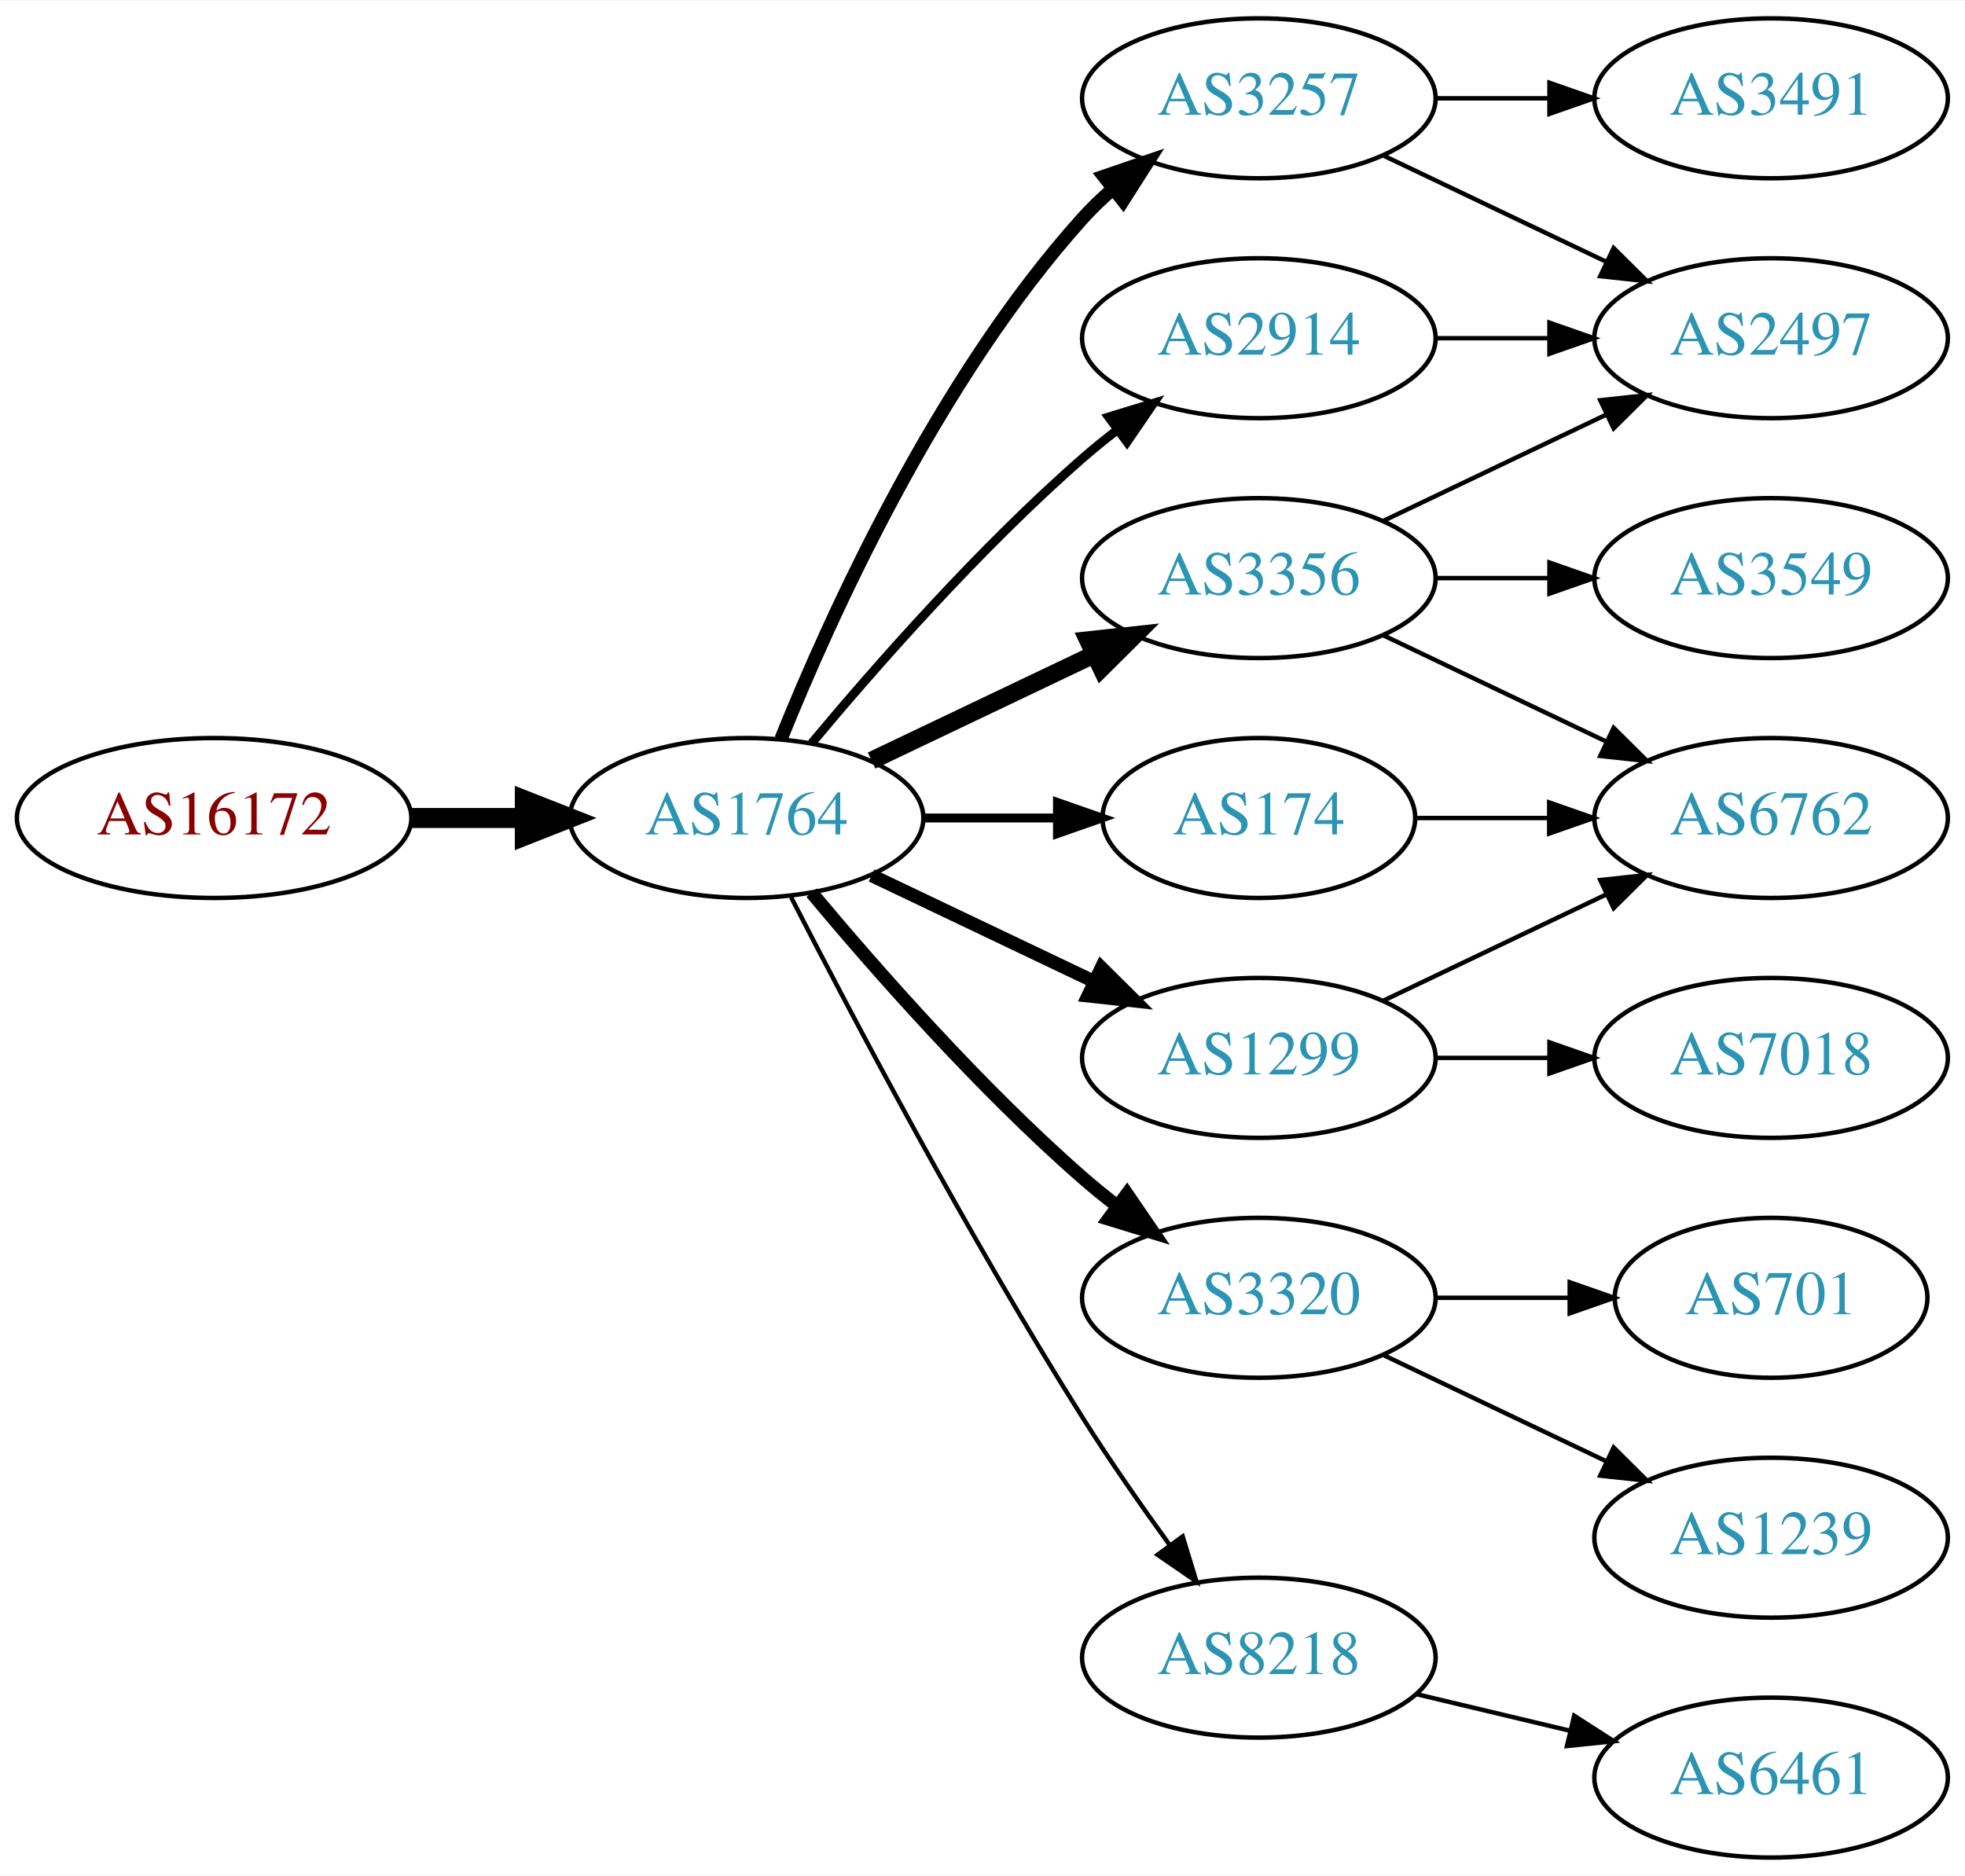
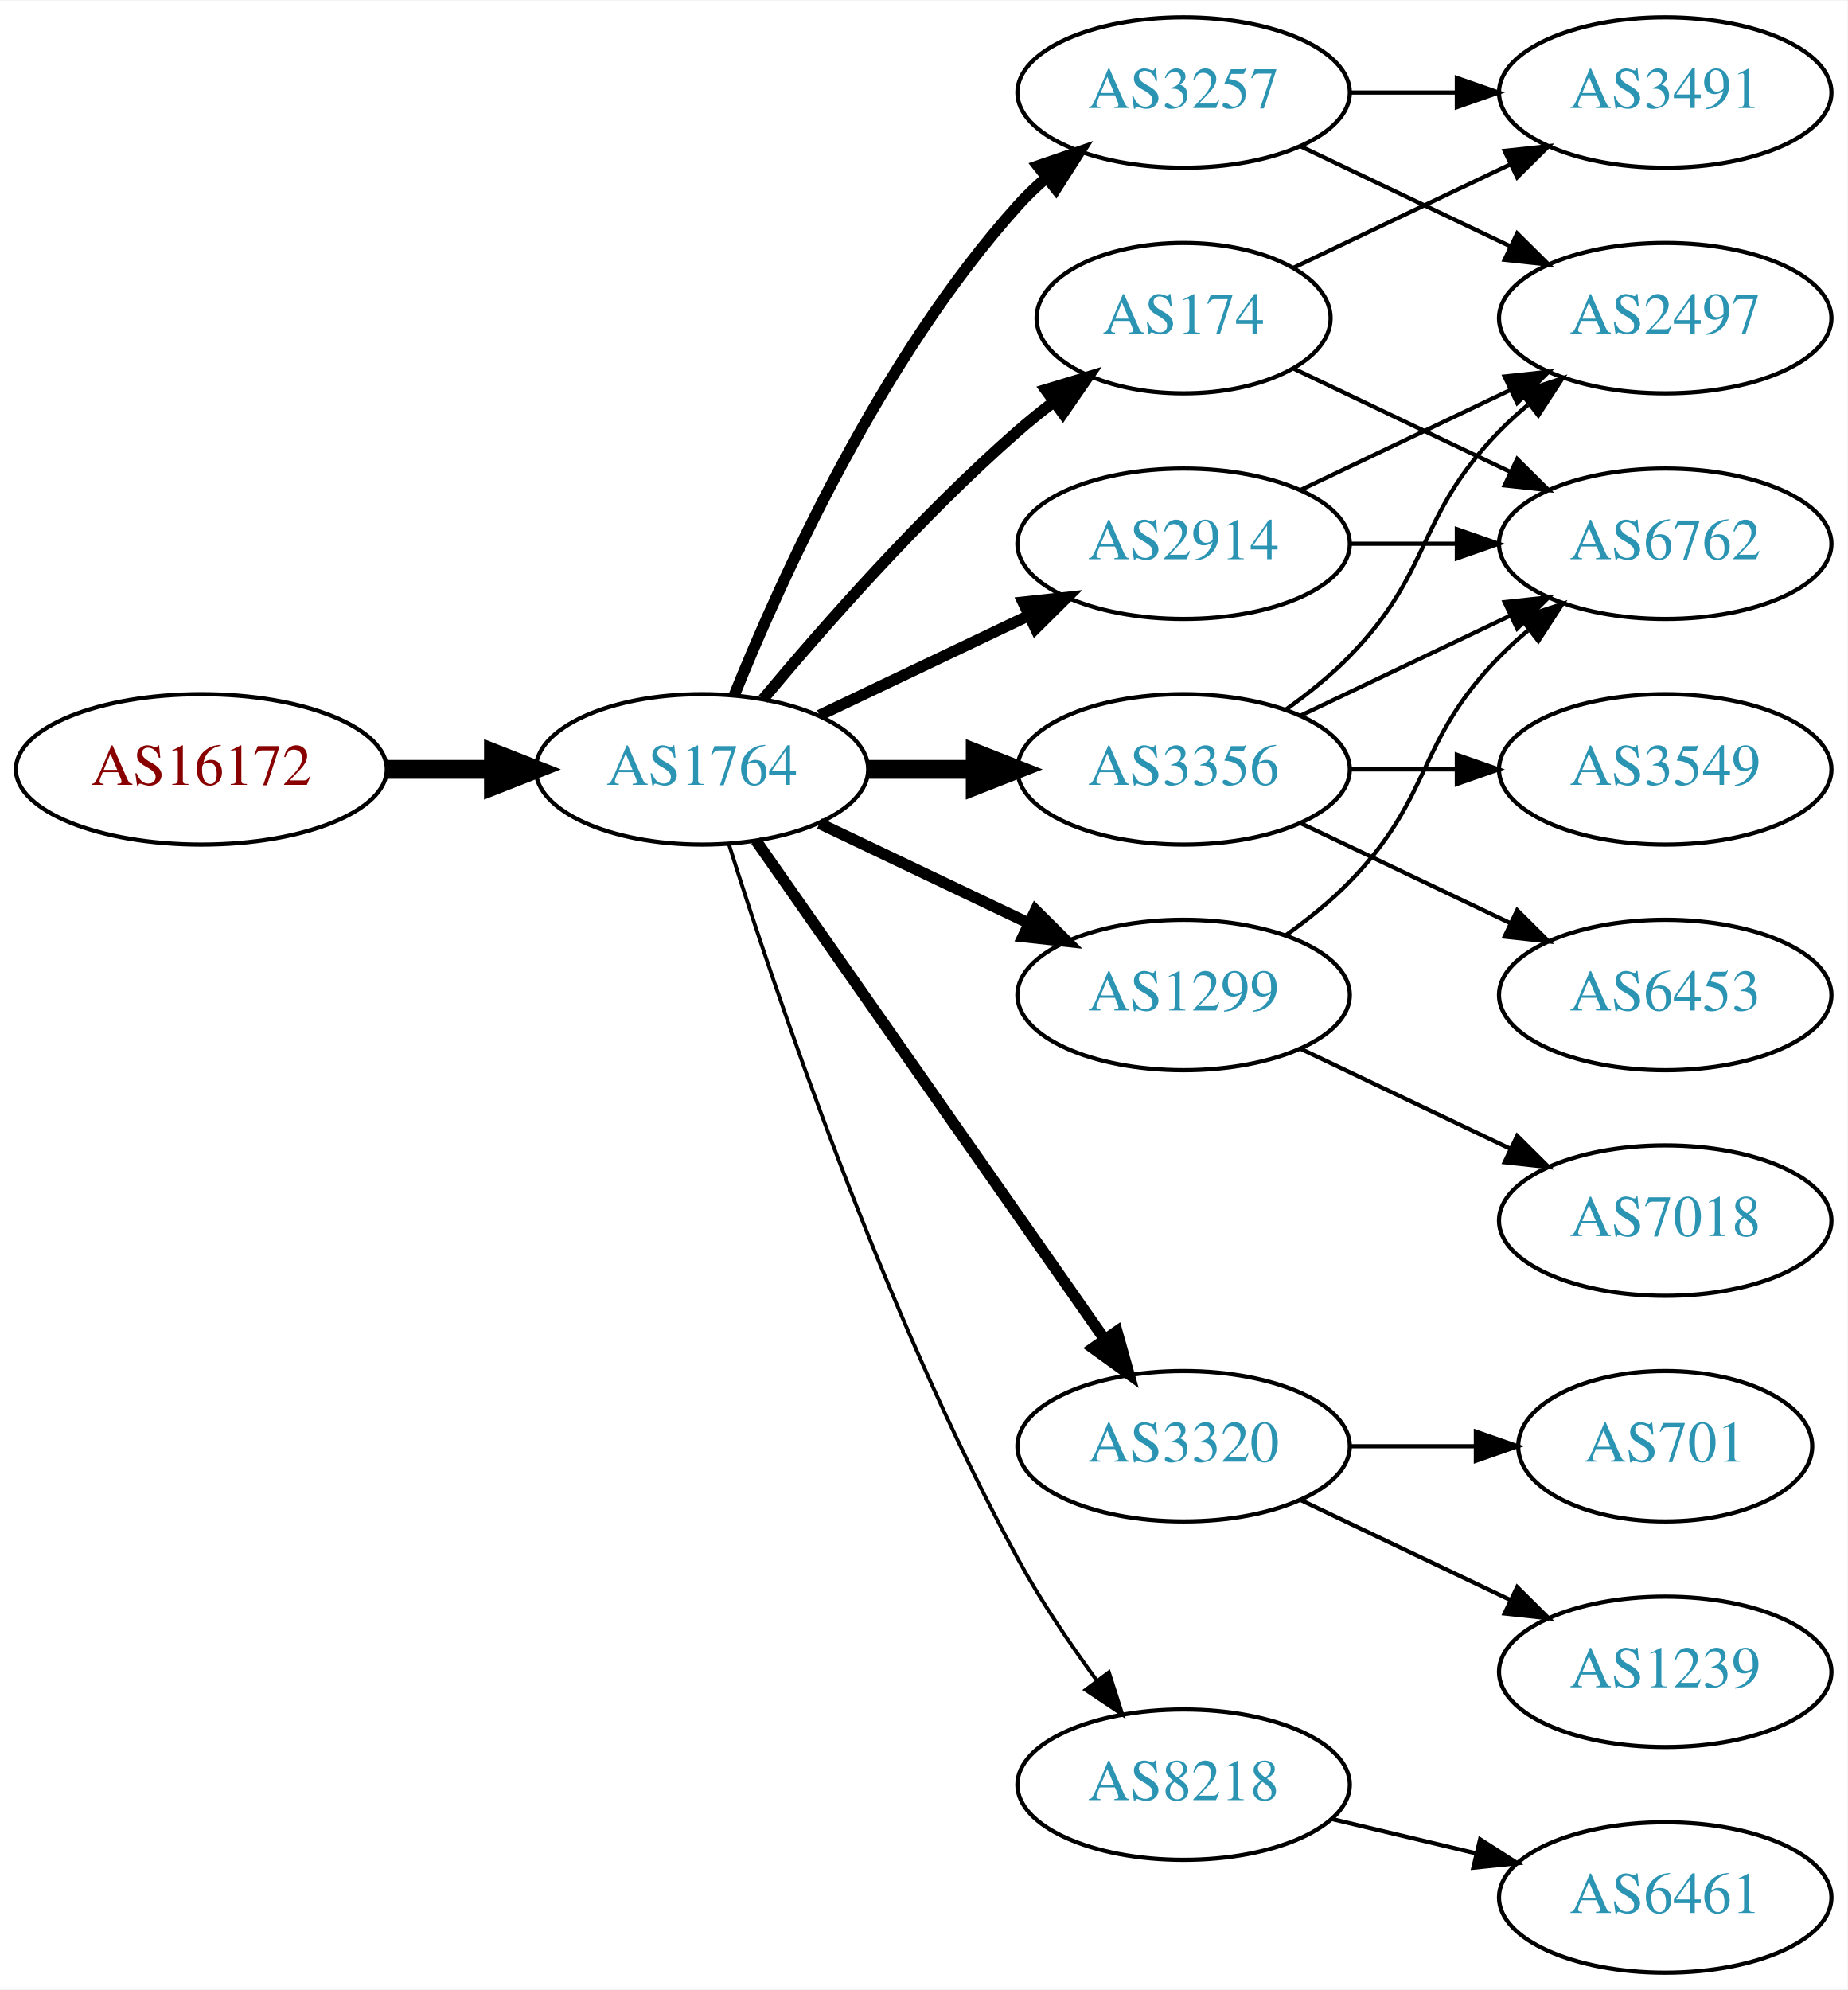
- <svg xmlns="http://www.w3.org/2000/svg" xmlns:xlink="http://www.w3.org/1999/xlink" width="442pt" height="422pt" viewBox="0.00 0.00 442.27 422.00">
-   <g id="graph0" class="graph" transform="scale(1 1) rotate(0) translate(4 418)">
-     <polygon fill="white" stroke="none" points="-4,4 -4,-418 438.271,-418 438.271,4 -4,4" />
+ <svg xmlns="http://www.w3.org/2000/svg" xmlns:xlink="http://www.w3.org/1999/xlink" width="442pt" height="476pt" viewBox="0.00 0.00 442.27 476.00">
+   <g id="graph0" class="graph" transform="scale(1 1) rotate(0) translate(4 472)">
+     <polygon fill="white" stroke="none" points="-4,4 -4,-472 438.271,-472 438.271,4 -4,4" />
    <g id="node1" class="node">
      <g id="a_node1">
        <a xlink:href="/asn/16172" xlink:title="AS16172 ~ JET-ERP Betriebsgesellschaft mbH [AT]">
-           <ellipse fill="#ffffff" stroke="black" cx="44.196" cy="-234" rx="44.393" ry="18" />
-           <text text-anchor="middle" x="44.196" y="-230.3" font-family="Times,serif" font-size="14.00" fill="#880000">AS16172</text>
+           <ellipse fill="#ffffff" stroke="black" cx="44.196" cy="-288" rx="44.393" ry="18" />
+           <text text-anchor="middle" x="44.196" y="-284.3" font-family="Times,serif" font-size="14.00" fill="#880000">AS16172</text>
        </a>
      </g>
    </g>
    <g id="node2" class="node">
      <g id="a_node2">
        <a xlink:href="/asn/1764" xlink:title="AS1764 ~ NEXTLAYER-AS [AT]">
-           <ellipse fill="#ffffff" stroke="black" cx="164.039" cy="-234" rx="39.794" ry="18" />
-           <text text-anchor="middle" x="164.039" y="-230.3" font-family="Times,serif" font-size="14.00" fill="#2c94b3">AS1764</text>
+           <ellipse fill="#ffffff" stroke="black" cx="164.039" cy="-288" rx="39.794" ry="18" />
+           <text text-anchor="middle" x="164.039" y="-284.3" font-family="Times,serif" font-size="14.00" fill="#2c94b3">AS1764</text>
        </a>
      </g>
    </g>
    <g id="edge1" class="edge">
-       <path fill="none" stroke="black" stroke-width="4.5" d="M88.407,-234C96.72,-234 105.482,-234 113.965,-234" />
-       <polygon fill="black" stroke="black" stroke-width="4.5" points="114.123,-237.938 124.123,-234 114.123,-230.063 114.123,-237.938" />
+       <path fill="none" stroke="black" stroke-width="4.5" d="M88.407,-288C96.72,-288 105.482,-288 113.965,-288" />
+       <polygon fill="black" stroke="black" stroke-width="4.5" points="114.123,-291.938 124.123,-288 114.123,-284.063 114.123,-291.938" />
    </g>
    <g id="node3" class="node">
      <g id="a_node3">
-         <a xlink:href="/asn/174" xlink:title="AS174 ~ Cogent Communications [US]">
-           <ellipse fill="#ffffff" stroke="black" cx="279.332" cy="-234" rx="35.194" ry="18" />
-           <text text-anchor="middle" x="279.332" y="-230.3" font-family="Times,serif" font-size="14.00" fill="#2c94b3">AS174</text>
-         </a>
-       </g>
-     </g>
-     <g id="edge2" class="edge">
-       <path fill="none" stroke="black" stroke-width="2" d="M203.711,-234C213.416,-234 223.907,-234 233.87,-234" />
-       <polygon fill="black" stroke="black" stroke-width="2" points="234.006,-237.5 244.006,-234 234.006,-230.5 234.006,-237.5" />
-     </g>
-     <g id="node4" class="node">
-       <g id="a_node4">
        <a xlink:href="/asn/2914" xlink:title="AS2914 ~ NTT America, Inc. [US]">
          <ellipse fill="#ffffff" stroke="black" cx="279.332" cy="-342" rx="39.794" ry="18" />
          <text text-anchor="middle" x="279.332" y="-338.3" font-family="Times,serif" font-size="14.00" fill="#2c94b3">AS2914</text>
        </a>
      </g>
    </g>
+     <g id="edge2" class="edge">
+       <path fill="none" stroke="black" stroke-width="2.7" d="M192.175,-300.934C207.169,-308.081 225.99,-317.052 242.213,-324.785" />
+       <polygon fill="black" stroke="black" stroke-width="2.7" points="240.884,-328.028 251.417,-329.171 243.895,-321.709 240.884,-328.028" />
+     </g>
+     <g id="node4" class="node">
+       <g id="a_node4">
+         <a xlink:href="/asn/174" xlink:title="AS174 ~ Cogent Communications [US]">
+           <ellipse fill="#ffffff" stroke="black" cx="279.332" cy="-396" rx="35.194" ry="18" />
+           <text text-anchor="middle" x="279.332" y="-392.3" font-family="Times,serif" font-size="14.00" fill="#2c94b3">AS174</text>
+         </a>
+       </g>
+     </g>
    <g id="edge3" class="edge">
-       <path fill="none" stroke="black" stroke-width="2" d="M178.669,-250.817C192.951,-267.929 216.498,-294.745 239.685,-315 242.151,-317.154 244.789,-319.294 247.487,-321.372" />
-       <polygon fill="black" stroke="black" stroke-width="2" points="245.512,-324.264 255.641,-327.37 249.66,-318.625 245.512,-324.264" />
+       <path fill="none" stroke="black" stroke-width="2.7" d="M178.669,-304.817C192.951,-321.929 216.498,-348.745 239.685,-369 242.355,-371.332 245.228,-373.648 248.158,-375.886" />
+       <polygon fill="black" stroke="black" stroke-width="2.7" points="246.309,-378.87 256.449,-381.939 250.436,-373.216 246.309,-378.87" />
    </g>
    <g id="node5" class="node">
      <g id="a_node5">
        <a xlink:href="/asn/3257" xlink:title="AS3257 ~ GTT [DE]">
-           <ellipse fill="#ffffff" stroke="black" cx="279.332" cy="-396" rx="39.794" ry="18" />
-           <text text-anchor="middle" x="279.332" y="-392.3" font-family="Times,serif" font-size="14.00" fill="#2c94b3">AS3257</text>
+           <ellipse fill="#ffffff" stroke="black" cx="279.332" cy="-450" rx="39.794" ry="18" />
+           <text text-anchor="middle" x="279.332" y="-446.3" font-family="Times,serif" font-size="14.00" fill="#2c94b3">AS3257</text>
        </a>
      </g>
    </g>
    <g id="edge4" class="edge">
-       <path fill="none" stroke="black" stroke-width="3" d="M171.786,-251.787C182.837,-279.243 206.891,-332.578 239.685,-369 241.688,-371.224 243.906,-373.363 246.239,-375.397" />
-       <polygon fill="black" stroke="black" stroke-width="3" points="244.437,-378.433 254.458,-381.873 248.769,-372.935 244.437,-378.433" />
+       <path fill="none" stroke="black" stroke-width="2.7" d="M171.786,-305.787C182.837,-333.243 206.891,-386.578 239.685,-423 241.688,-425.224 243.906,-427.363 246.239,-429.397" />
+       <polygon fill="black" stroke="black" stroke-width="2.7" points="244.437,-432.433 254.458,-435.873 248.769,-426.935 244.437,-432.433" />
    </g>
    <g id="node6" class="node">
      <g id="a_node6">
        <a xlink:href="/asn/1299" xlink:title="AS1299 ~ Telia Carrier [EU]">
-           <ellipse fill="#ffffff" stroke="black" cx="279.332" cy="-180" rx="39.794" ry="18" />
-           <text text-anchor="middle" x="279.332" y="-176.3" font-family="Times,serif" font-size="14.00" fill="#2c94b3">AS1299</text>
+           <ellipse fill="#ffffff" stroke="black" cx="279.332" cy="-234" rx="39.794" ry="18" />
+           <text text-anchor="middle" x="279.332" y="-230.3" font-family="Times,serif" font-size="14.00" fill="#2c94b3">AS1299</text>
        </a>
      </g>
    </g>
    <g id="edge5" class="edge">
-       <path fill="none" stroke="black" stroke-width="3" d="M192.175,-221.066C207.169,-213.919 225.99,-204.948 242.213,-197.215" />
-       <polygon fill="black" stroke="black" stroke-width="3" points="243.895,-200.291 251.417,-192.829 240.884,-193.972 243.895,-200.291" />
+       <path fill="none" stroke="black" stroke-width="2.7" d="M192.175,-275.066C207.169,-267.919 225.99,-258.948 242.213,-251.215" />
+       <polygon fill="black" stroke="black" stroke-width="2.7" points="243.895,-254.291 251.417,-246.829 240.884,-247.972 243.895,-254.291" />
    </g>
    <g id="node7" class="node">
      <g id="a_node7">
        <a xlink:href="/asn/3356" xlink:title="AS3356 ~ Level 3 Parent, LLC [US]">
          <ellipse fill="#ffffff" stroke="black" cx="279.332" cy="-288" rx="39.794" ry="18" />
          <text text-anchor="middle" x="279.332" y="-284.3" font-family="Times,serif" font-size="14.00" fill="#2c94b3">AS3356</text>
        </a>
      </g>
    </g>
    <g id="edge6" class="edge">
-       <path fill="none" stroke="black" stroke-width="4" d="M192.175,-246.934C207.169,-254.081 225.99,-263.052 242.213,-270.785" />
-       <polygon fill="black" stroke="black" stroke-width="4" points="240.884,-274.028 251.417,-275.171 243.895,-267.709 240.884,-274.028" />
+       <path fill="none" stroke="black" stroke-width="4.5" d="M203.711,-288C211.914,-288 220.678,-288 229.21,-288" />
+       <polygon fill="black" stroke="black" stroke-width="4.5" points="229.449,-291.938 239.449,-288 229.449,-284.063 229.449,-291.938" />
    </g>
    <g id="node8" class="node">
      <g id="a_node8">
        <a xlink:href="/asn/3320" xlink:title="AS3320 ~ DTAG [DE]">
          <ellipse fill="#ffffff" stroke="black" cx="279.332" cy="-126" rx="39.794" ry="18" />
          <text text-anchor="middle" x="279.332" y="-122.3" font-family="Times,serif" font-size="14.00" fill="#2c94b3">AS3320</text>
        </a>
      </g>
    </g>
    <g id="edge7" class="edge">
-       <path fill="none" stroke="black" stroke-width="3" d="M178.669,-217.183C192.951,-200.071 216.498,-173.255 239.685,-153 242.151,-150.846 244.789,-148.706 247.487,-146.628" />
-       <polygon fill="black" stroke="black" stroke-width="3" points="249.66,-149.375 255.641,-140.63 245.512,-143.736 249.66,-149.375" />
+       <path fill="none" stroke="black" stroke-width="2.7" d="M176.949,-270.969C196.871,-242.483 237.06,-185.015 260.41,-151.626" />
+       <polygon fill="black" stroke="black" stroke-width="2.7" points="263.377,-153.491 266.24,-143.29 257.641,-149.479 263.377,-153.491" />
    </g>
    <g id="node9" class="node">
      <g id="a_node9">
        <a xlink:href="/asn/8218" xlink:title="AS8218 ~ legacy Neotelecoms [FR]">
          <ellipse fill="#ffffff" stroke="black" cx="279.332" cy="-45" rx="39.794" ry="18" />
          <text text-anchor="middle" x="279.332" y="-41.3" font-family="Times,serif" font-size="14.00" fill="#2c94b3">AS8218</text>
        </a>
      </g>
    </g>
    <g id="edge8" class="edge">
-       <path fill="none" stroke="black" d="M174.065,-216.148C187.501,-189.945 213.95,-139.763 239.685,-99 245.748,-89.396 252.868,-79.187 259.333,-70.261" />
-       <polygon fill="black" stroke="black" points="262.185,-72.291 265.276,-62.157 256.54,-68.152 262.185,-72.291" />
-     </g>
-     <g id="node12" class="node">
-       <g id="a_node12">
-         <a xlink:href="/asn/6762" xlink:title="AS6762 ~ TELECOM ITALIA SPARKLE S.p.A. [IT]">
-           <ellipse fill="#ffffff" stroke="black" cx="394.625" cy="-234" rx="39.794" ry="18" />
-           <text text-anchor="middle" x="394.625" y="-230.3" font-family="Times,serif" font-size="14.00" fill="#2c94b3">AS6762</text>
-         </a>
-       </g>
-     </g>
-     <g id="edge17" class="edge">
-       <path fill="none" stroke="black" d="M314.631,-234C324.008,-234 334.358,-234 344.393,-234" />
-       <polygon fill="black" stroke="black" points="344.681,-237.5 354.681,-234 344.681,-230.5 344.681,-237.5" />
+       <path fill="none" stroke="black" stroke-width="0.9" d="M170.46,-270.159C181.231,-235.854 207.122,-158.797 239.685,-99 245.117,-89.026 252.091,-78.731 258.617,-69.84" />
+       <polygon fill="black" stroke="black" stroke-width="0.9" points="261.45,-71.895 264.67,-61.802 255.858,-67.684 261.45,-71.895" />
    </g>
    <g id="node10" class="node">
      <g id="a_node10">
        <a xlink:href="/asn/2497" xlink:title="AS2497 ~ Internet Initiative Japan Inc. [JP]">
+           <ellipse fill="#ffffff" stroke="black" cx="394.625" cy="-396" rx="39.794" ry="18" />
+           <text text-anchor="middle" x="394.625" y="-392.3" font-family="Times,serif" font-size="14.00" fill="#2c94b3">AS2497</text>
+         </a>
+       </g>
+     </g>
+     <g id="edge9" class="edge">
+       <path fill="none" stroke="black" d="M307.468,-354.934C322.462,-362.081 341.283,-371.052 357.506,-378.785" />
+       <polygon fill="black" stroke="black" points="356.177,-382.028 366.71,-383.171 359.188,-375.709 356.177,-382.028" />
+     </g>
+     <g id="node11" class="node">
+       <g id="a_node11">
+         <a xlink:href="/asn/6762" xlink:title="AS6762 ~ TELECOM ITALIA SPARKLE S.p.A. [IT]">
          <ellipse fill="#ffffff" stroke="black" cx="394.625" cy="-342" rx="39.794" ry="18" />
-           <text text-anchor="middle" x="394.625" y="-338.3" font-family="Times,serif" font-size="14.00" fill="#2c94b3">AS2497</text>
-         </a>
-       </g>
-     </g>
-     <g id="edge9" class="edge">
+           <text text-anchor="middle" x="394.625" y="-338.3" font-family="Times,serif" font-size="14.00" fill="#2c94b3">AS6762</text>
+         </a>
+       </g>
+     </g>
+     <g id="edge10" class="edge">
      <path fill="none" stroke="black" d="M319.004,-342C327.207,-342 335.971,-342 344.503,-342" />
      <polygon fill="black" stroke="black" points="344.742,-345.5 354.742,-342 344.742,-338.5 344.742,-345.5" />
    </g>
-     <g id="edge15" class="edge">
-       <path fill="none" stroke="black" d="M307.468,-383.066C322.462,-375.919 341.283,-366.948 357.506,-359.215" />
-       <polygon fill="black" stroke="black" points="359.188,-362.291 366.71,-354.829 356.177,-355.972 359.188,-362.291" />
-     </g>
-     <g id="node14" class="node">
-       <g id="a_node14">
+     <g id="edge11" class="edge">
+       <path fill="none" stroke="black" d="M305.757,-383.881C321.059,-376.587 340.783,-367.186 357.665,-359.14" />
+       <polygon fill="black" stroke="black" points="359.184,-362.293 366.705,-354.831 356.172,-355.974 359.184,-362.293" />
+     </g>
+     <g id="node12" class="node">
+       <g id="a_node12">
        <a xlink:href="/asn/3491" xlink:title="AS3491 ~ PCCW Global, Inc. [US]">
-           <ellipse fill="#ffffff" stroke="black" cx="394.625" cy="-396" rx="39.794" ry="18" />
-           <text text-anchor="middle" x="394.625" y="-392.3" font-family="Times,serif" font-size="14.00" fill="#2c94b3">AS3491</text>
-         </a>
-       </g>
-     </g>
-     <g id="edge16" class="edge">
-       <path fill="none" stroke="black" d="M319.004,-396C327.207,-396 335.971,-396 344.503,-396" />
-       <polygon fill="black" stroke="black" points="344.742,-399.5 354.742,-396 344.742,-392.5 344.742,-399.5" />
+           <ellipse fill="#ffffff" stroke="black" cx="394.625" cy="-450" rx="39.794" ry="18" />
+           <text text-anchor="middle" x="394.625" y="-446.3" font-family="Times,serif" font-size="14.00" fill="#2c94b3">AS3491</text>
+         </a>
+       </g>
+     </g>
+     <g id="edge12" class="edge">
+       <path fill="none" stroke="black" d="M305.757,-408.119C321.059,-415.413 340.783,-424.814 357.665,-432.86" />
+       <polygon fill="black" stroke="black" points="356.172,-436.026 366.705,-437.169 359.184,-429.707 356.172,-436.026" />
    </g>
    <g id="edge13" class="edge">
-       <path fill="none" stroke="black" d="M307.468,-192.934C322.462,-200.081 341.283,-209.052 357.506,-216.785" />
-       <polygon fill="black" stroke="black" points="356.177,-220.028 366.71,-221.171 359.188,-213.709 356.177,-220.028" />
-     </g>
-     <g id="node13" class="node">
-       <g id="a_node13">
+       <path fill="none" stroke="black" d="M307.468,-437.066C322.462,-429.919 341.283,-420.948 357.506,-413.215" />
+       <polygon fill="black" stroke="black" points="359.188,-416.291 366.71,-408.829 356.177,-409.972 359.188,-416.291" />
+     </g>
+     <g id="edge14" class="edge">
+       <path fill="none" stroke="black" d="M319.004,-450C327.207,-450 335.971,-450 344.503,-450" />
+       <polygon fill="black" stroke="black" points="344.742,-453.5 354.742,-450 344.742,-446.5 344.742,-453.5" />
+     </g>
+     <g id="edge19" class="edge">
+       <path fill="none" stroke="black" d="M303.926,-248.389C309.182,-252.148 314.513,-256.437 318.978,-261 339.151,-281.617 334.806,-294.383 354.978,-315 357.071,-317.139 359.354,-319.218 361.731,-321.21" />
+       <polygon fill="black" stroke="black" points="359.974,-324.275 370.031,-327.611 364.249,-318.732 359.974,-324.275" />
+     </g>
+     <g id="node15" class="node">
+       <g id="a_node15">
        <a xlink:href="/asn/7018" xlink:title="AS7018 ~ AT&amp;T Services, Inc. [US]">
          <ellipse fill="#ffffff" stroke="black" cx="394.625" cy="-180" rx="39.794" ry="18" />
          <text text-anchor="middle" x="394.625" y="-176.3" font-family="Times,serif" font-size="14.00" fill="#2c94b3">AS7018</text>
        </a>
      </g>
    </g>
-     <g id="edge14" class="edge">
-       <path fill="none" stroke="black" d="M319.004,-180C327.207,-180 335.971,-180 344.503,-180" />
-       <polygon fill="black" stroke="black" points="344.742,-183.5 354.742,-180 344.742,-176.5 344.742,-183.5" />
-     </g>
-     <g id="edge11" class="edge">
+     <g id="edge20" class="edge">
+       <path fill="none" stroke="black" d="M307.468,-221.066C322.462,-213.919 341.283,-204.948 357.506,-197.215" />
+       <polygon fill="black" stroke="black" points="359.188,-200.291 366.71,-192.829 356.177,-193.972 359.188,-200.291" />
+     </g>
+     <g id="edge17" class="edge">
+       <path fill="none" stroke="black" d="M303.926,-302.389C309.182,-306.148 314.513,-310.437 318.978,-315 339.151,-335.617 334.806,-348.383 354.978,-369 357.071,-371.139 359.354,-373.218 361.731,-375.21" />
+       <polygon fill="black" stroke="black" points="359.974,-378.275 370.031,-381.611 364.249,-372.732 359.974,-378.275" />
+     </g>
+     <g id="edge18" class="edge">
      <path fill="none" stroke="black" d="M307.468,-300.934C322.462,-308.081 341.283,-317.052 357.506,-324.785" />
      <polygon fill="black" stroke="black" points="356.177,-328.028 366.71,-329.171 359.188,-321.709 356.177,-328.028" />
    </g>
-     <g id="node11" class="node">
-       <g id="a_node11">
+     <g id="node13" class="node">
+       <g id="a_node13">
+         <a xlink:href="/asn/6453" xlink:title="AS6453 ~ TATA COMMUNICATIONS (AMERICA) INC [US]">
+           <ellipse fill="#ffffff" stroke="black" cx="394.625" cy="-234" rx="39.794" ry="18" />
+           <text text-anchor="middle" x="394.625" y="-230.3" font-family="Times,serif" font-size="14.00" fill="#2c94b3">AS6453</text>
+         </a>
+       </g>
+     </g>
+     <g id="edge15" class="edge">
+       <path fill="none" stroke="black" d="M307.468,-275.066C322.462,-267.919 341.283,-258.948 357.506,-251.215" />
+       <polygon fill="black" stroke="black" points="359.188,-254.291 366.71,-246.829 356.177,-247.972 359.188,-254.291" />
+     </g>
+     <g id="node14" class="node">
+       <g id="a_node14">
        <a xlink:href="/asn/3549" xlink:title="AS3549 ~ Level 3 Parent, LLC [US]">
          <ellipse fill="#ffffff" stroke="black" cx="394.625" cy="-288" rx="39.794" ry="18" />
          <text text-anchor="middle" x="394.625" y="-284.3" font-family="Times,serif" font-size="14.00" fill="#2c94b3">AS3549</text>
        </a>
      </g>
    </g>
-     <g id="edge10" class="edge">
+     <g id="edge16" class="edge">
      <path fill="none" stroke="black" d="M319.004,-288C327.207,-288 335.971,-288 344.503,-288" />
      <polygon fill="black" stroke="black" points="344.742,-291.5 354.742,-288 344.742,-284.5 344.742,-291.5" />
-     </g>
-     <g id="edge12" class="edge">
-       <path fill="none" stroke="black" d="M307.468,-275.066C322.462,-267.919 341.283,-258.948 357.506,-251.215" />
-       <polygon fill="black" stroke="black" points="359.188,-254.291 366.71,-246.829 356.177,-247.972 359.188,-254.291" />
-     </g>
-     <g id="node15" class="node">
-       <g id="a_node15">
-         <a xlink:href="/asn/701" xlink:title="AS701 ~ UUNET [US]">
-           <ellipse fill="#ffffff" stroke="black" cx="394.625" cy="-126" rx="35.194" ry="18" />
-           <text text-anchor="middle" x="394.625" y="-122.3" font-family="Times,serif" font-size="14.00" fill="#2c94b3">AS701</text>
-         </a>
-       </g>
-     </g>
-     <g id="edge18" class="edge">
-       <path fill="none" stroke="black" d="M319.004,-126C328.709,-126 339.2,-126 349.163,-126" />
-       <polygon fill="black" stroke="black" points="349.299,-129.5 359.299,-126 349.299,-122.5 349.299,-129.5" />
    </g>
    <g id="node16" class="node">
      <g id="a_node16">
        <a xlink:href="/asn/1239" xlink:title="AS1239 ~ Sprint [US]">
          <ellipse fill="#ffffff" stroke="black" cx="394.625" cy="-72" rx="39.794" ry="18" />
          <text text-anchor="middle" x="394.625" y="-68.3" font-family="Times,serif" font-size="14.00" fill="#2c94b3">AS1239</text>
        </a>
      </g>
    </g>
-     <g id="edge19" class="edge">
+     <g id="edge21" class="edge">
      <path fill="none" stroke="black" d="M307.468,-113.066C322.462,-105.919 341.283,-96.948 357.506,-89.215" />
      <polygon fill="black" stroke="black" points="359.188,-92.291 366.71,-84.829 356.177,-85.972 359.188,-92.291" />
    </g>
    <g id="node17" class="node">
      <g id="a_node17">
+         <a xlink:href="/asn/701" xlink:title="AS701 ~ UUNET [US]">
+           <ellipse fill="#ffffff" stroke="black" cx="394.625" cy="-126" rx="35.194" ry="18" />
+           <text text-anchor="middle" x="394.625" y="-122.3" font-family="Times,serif" font-size="14.00" fill="#2c94b3">AS701</text>
+         </a>
+       </g>
+     </g>
+     <g id="edge22" class="edge">
+       <path fill="none" stroke="black" d="M319.004,-126C328.709,-126 339.2,-126 349.163,-126" />
+       <polygon fill="black" stroke="black" points="349.299,-129.5 359.299,-126 349.299,-122.5 349.299,-129.5" />
+     </g>
+     <g id="node18" class="node">
+       <g id="a_node18">
        <a xlink:href="/asn/6461" xlink:title="AS6461 ~ Zayo Bandwidth [US]">
          <ellipse fill="#ffffff" stroke="black" cx="394.625" cy="-18" rx="39.794" ry="18" />
          <text text-anchor="middle" x="394.625" y="-14.3" font-family="Times,serif" font-size="14.00" fill="#2c94b3">AS6461</text>
        </a>
      </g>
    </g>
-     <g id="edge20" class="edge">
+     <g id="edge23" class="edge">
      <path fill="none" stroke="black" d="M314.939,-36.752C325.81,-34.162 337.964,-31.265 349.407,-28.538" />
      <polygon fill="black" stroke="black" points="350.313,-31.92 359.229,-26.197 348.69,-25.111 350.313,-31.92" />
    </g>
  </g>
</svg>
